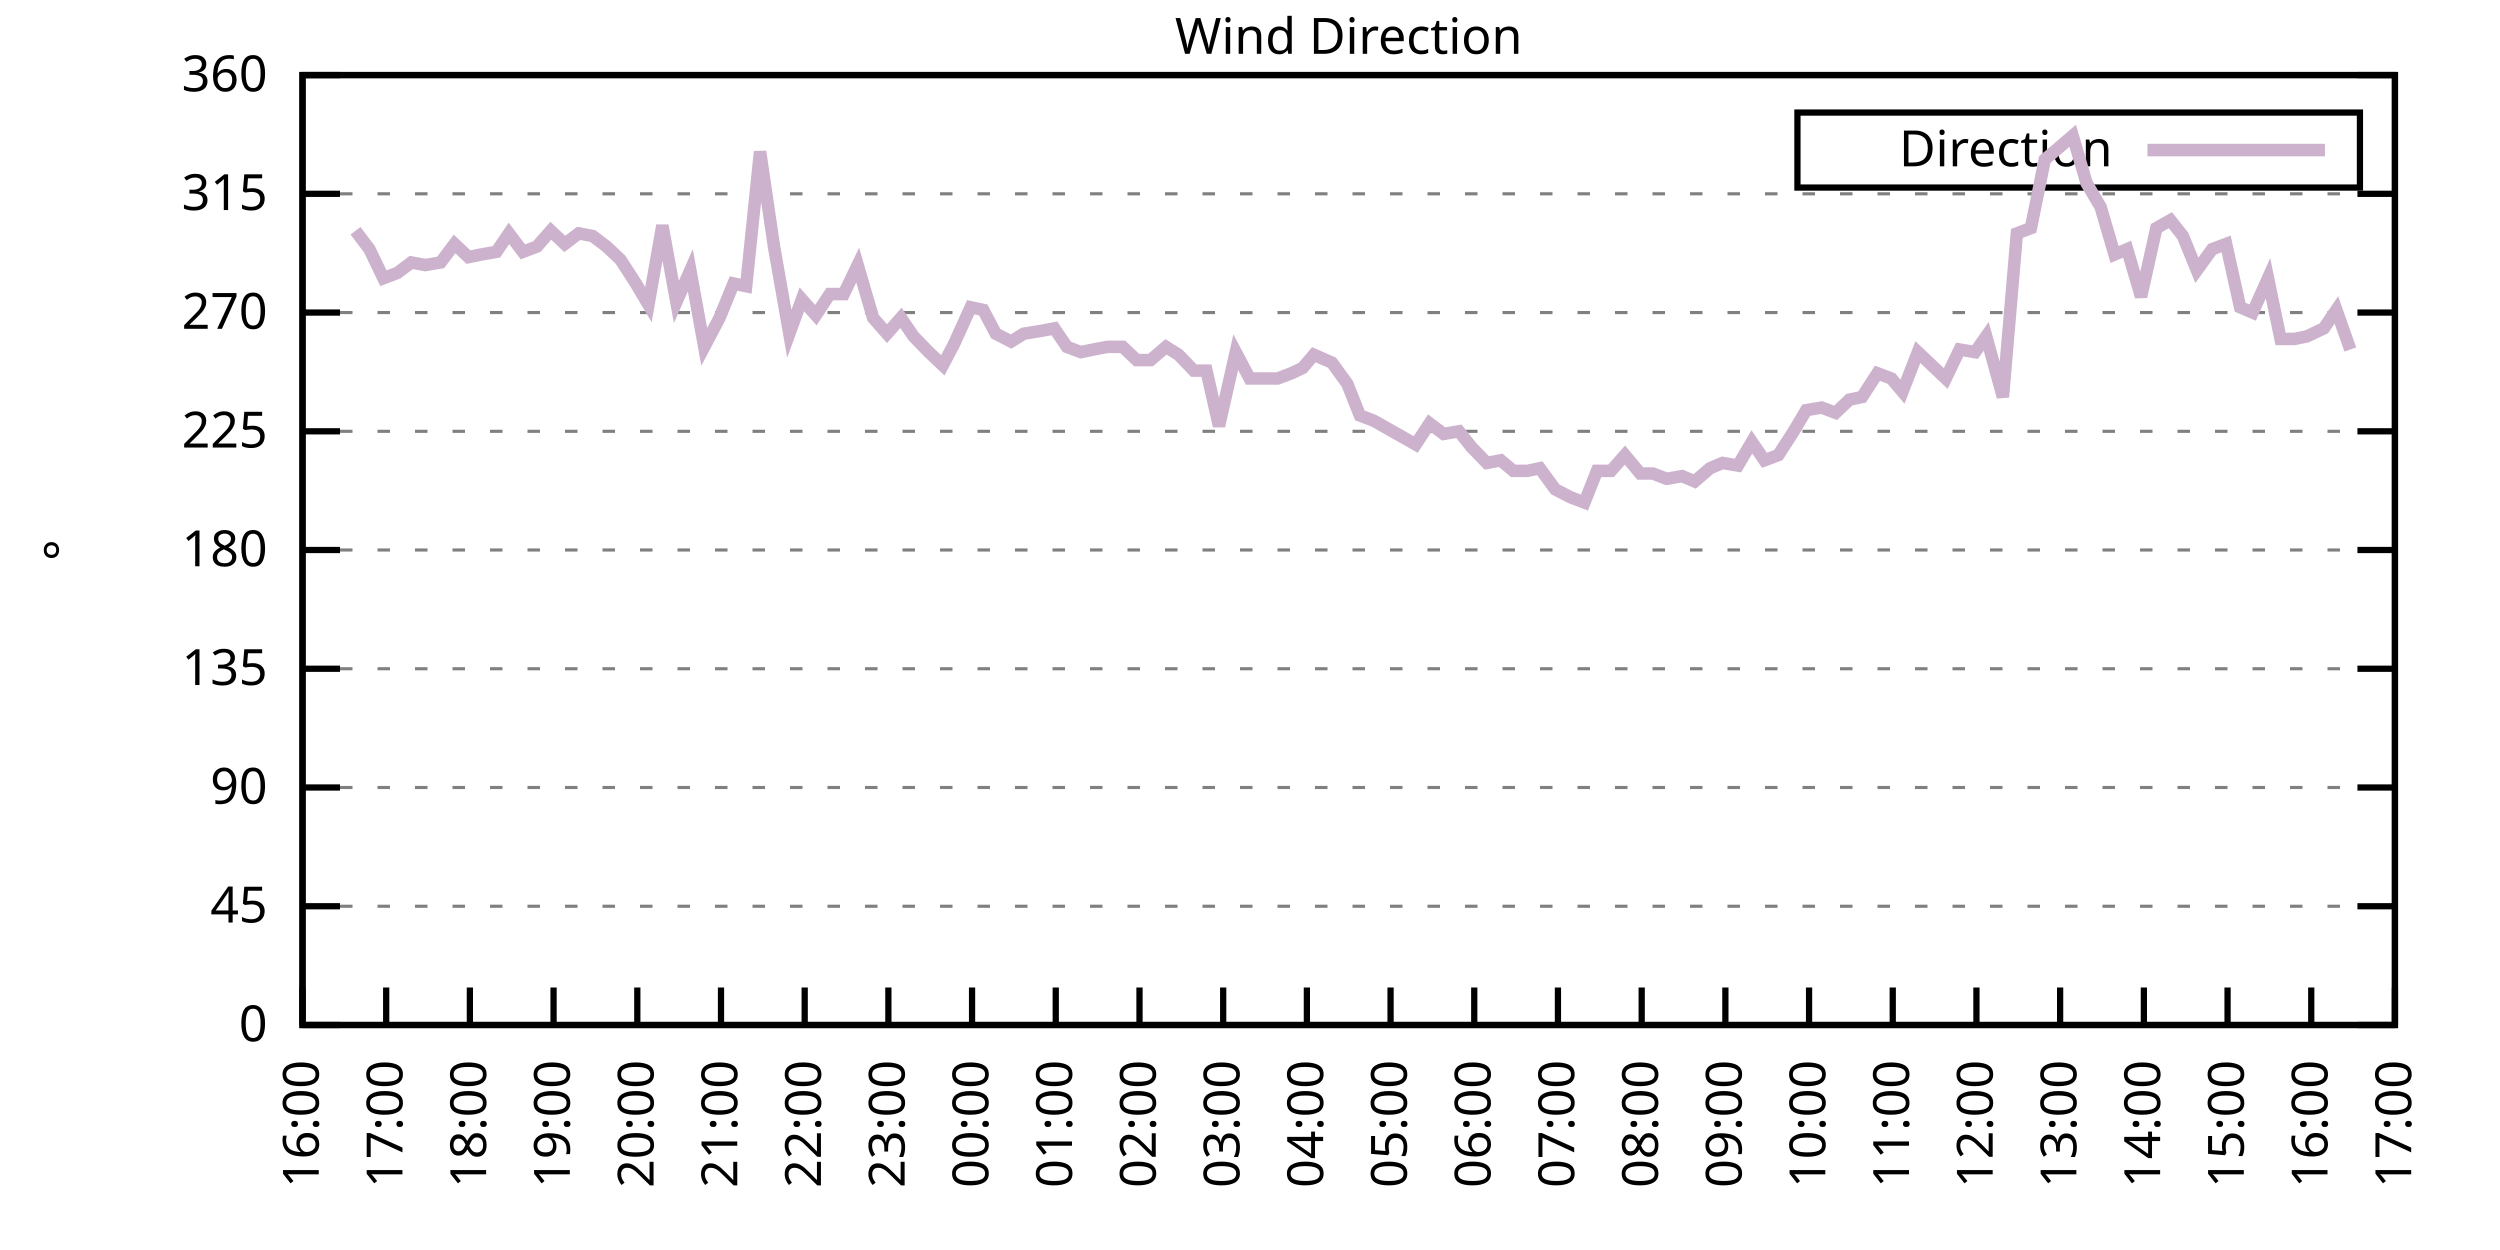
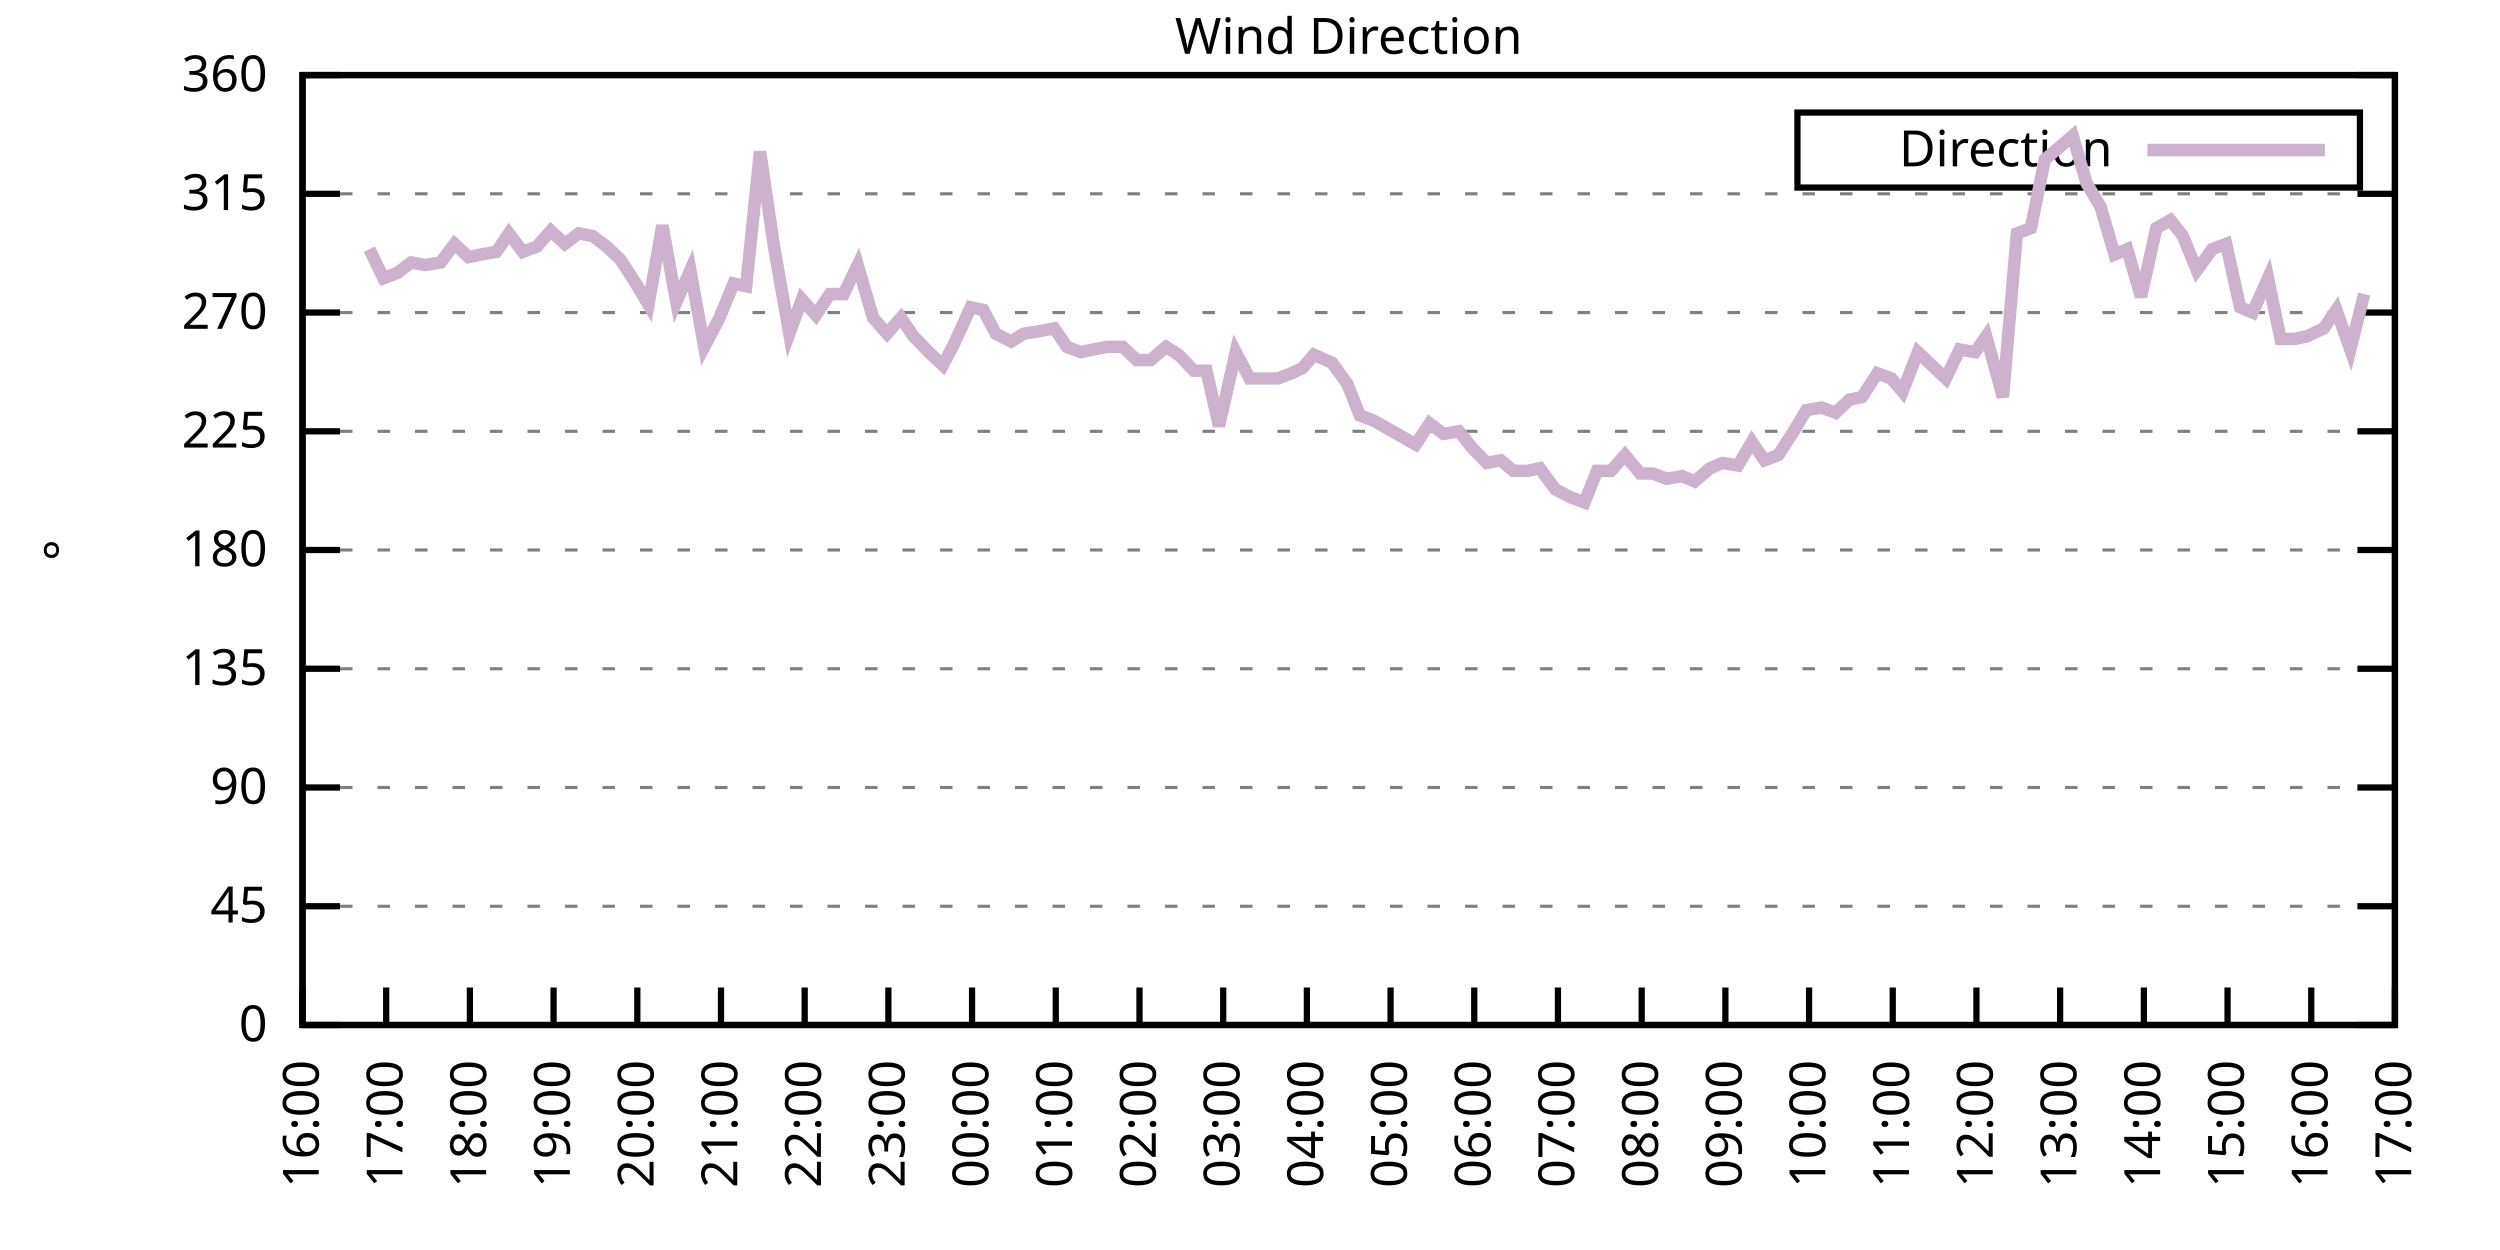
<svg xmlns="http://www.w3.org/2000/svg" xmlns:xlink="http://www.w3.org/1999/xlink" width="400" height="200" viewBox="0 0 400 200">
  <g id="gnuplot_canvas">
    <rect x="0" y="0" width="400" height="200" fill="none" />
    <defs>
      <circle id="gpDot" r="0.5" stroke-width="0.5" stroke="currentColor" />
      <path id="gpPt0" stroke-width="0.333" stroke="currentColor" d="M-1,0 h2 M0,-1 v2" />
      <path id="gpPt1" stroke-width="0.333" stroke="currentColor" d="M-1,-1 L1,1 M1,-1 L-1,1" />
      <path id="gpPt2" stroke-width="0.333" stroke="currentColor" d="M-1,0 L1,0 M0,-1 L0,1 M-1,-1 L1,1 M-1,1 L1,-1" />
      <rect id="gpPt3" stroke-width="0.333" stroke="currentColor" x="-1" y="-1" width="2" height="2" />
      <rect id="gpPt4" stroke-width="0.333" stroke="currentColor" fill="currentColor" x="-1" y="-1" width="2" height="2" />
      <circle id="gpPt5" stroke-width="0.333" stroke="currentColor" cx="0" cy="0" r="1" />
      <use xlink:href="#gpPt5" id="gpPt6" fill="currentColor" stroke="none" />
      <path id="gpPt7" stroke-width="0.333" stroke="currentColor" d="M0,-1.33 L-1.33,0.67 L1.33,0.67 z" />
      <use xlink:href="#gpPt7" id="gpPt8" fill="currentColor" stroke="none" />
      <use xlink:href="#gpPt7" id="gpPt9" stroke="currentColor" transform="rotate(180)" />
      <use xlink:href="#gpPt9" id="gpPt10" fill="currentColor" stroke="none" />
      <use xlink:href="#gpPt3" id="gpPt11" stroke="currentColor" transform="rotate(45)" />
      <use xlink:href="#gpPt11" id="gpPt12" fill="currentColor" stroke="none" />
      <path id="gpPt13" stroke-width="0.333" stroke="currentColor" d="M0,1.330 L1.265,0.411 L0.782,-1.067 L-0.782,-1.076 L-1.265,0.411 z" />
      <use xlink:href="#gpPt13" id="gpPt14" fill="currentColor" stroke="none" />
      <filter id="textbox" filterUnits="objectBoundingBox" x="0" y="0" height="1" width="1">
        <feFlood flood-color="white" flood-opacity="1" result="bgnd" />
        <feComposite in="SourceGraphic" in2="bgnd" operator="atop" />
      </filter>
      <filter id="greybox" filterUnits="objectBoundingBox" x="0" y="0" height="1" width="1">
        <feFlood flood-color="lightgrey" flood-opacity="1" result="grey" />
        <feComposite in="SourceGraphic" in2="grey" operator="atop" />
      </filter>
    </defs>
    <g fill="none" color="white" stroke="currentColor" stroke-width="1.00" stroke-linecap="butt" stroke-linejoin="miter">
</g>
    <g fill="none" color="black" stroke="currentColor" stroke-width="1.00" stroke-linecap="butt" stroke-linejoin="miter">
      <g stroke="none" shape-rendering="crispEdges">
        <polygon fill="rgb(255, 255, 255)" points="48.40,164.00 383.18,164.00 383.18,12.02 48.40,12.02 " />
      </g>
    </g>
    <g fill="none" color="black" stroke="currentColor" stroke-width="1.00" stroke-linecap="butt" stroke-linejoin="miter">
</g>
    <g fill="none" color="black" stroke="black" stroke-width="0.50" stroke-linecap="butt" stroke-linejoin="miter">
</g>
    <g fill="none" color="gray" stroke="currentColor" stroke-width="0.50" stroke-linecap="butt" stroke-linejoin="miter">
      <path stroke="gray" stroke-dasharray="2,4" class="gridline" d="M48.40,164.00 L383.19,164.00  " />
    </g>
    <g fill="none" color="gray" stroke="gray" stroke-width="1.00" stroke-linecap="butt" stroke-linejoin="miter">
</g>
    <g fill="none" color="black" stroke="currentColor" stroke-width="1.00" stroke-linecap="butt" stroke-linejoin="miter">
      <path stroke="black" d="M48.40,164.00 L54.40,164.00 M383.19,164.00 L377.19,164.00  " />
      <g transform="translate(42.80,166.60)" stroke="none" fill="black" font-family="Sans" font-size="8.00" text-anchor="end">
        <text>
          <tspan font-family="Sans"> 0</tspan>
        </text>
      </g>
    </g>
    <g fill="none" color="black" stroke="currentColor" stroke-width="1.00" stroke-linecap="butt" stroke-linejoin="miter">
</g>
    <g fill="none" color="black" stroke="black" stroke-width="0.50" stroke-linecap="butt" stroke-linejoin="miter">
</g>
    <g fill="none" color="gray" stroke="currentColor" stroke-width="0.50" stroke-linecap="butt" stroke-linejoin="miter">
      <path stroke="gray" stroke-dasharray="2,4" class="gridline" d="M48.40,145.00 L383.19,145.00  " />
    </g>
    <g fill="none" color="gray" stroke="gray" stroke-width="1.00" stroke-linecap="butt" stroke-linejoin="miter">
</g>
    <g fill="none" color="black" stroke="currentColor" stroke-width="1.00" stroke-linecap="butt" stroke-linejoin="miter">
      <path stroke="black" d="M48.40,145.00 L54.40,145.00 M383.19,145.00 L377.19,145.00  " />
      <g transform="translate(42.80,147.60)" stroke="none" fill="black" font-family="Sans" font-size="8.00" text-anchor="end">
        <text>
          <tspan font-family="Sans"> 45</tspan>
        </text>
      </g>
    </g>
    <g fill="none" color="black" stroke="currentColor" stroke-width="1.00" stroke-linecap="butt" stroke-linejoin="miter">
</g>
    <g fill="none" color="black" stroke="black" stroke-width="0.50" stroke-linecap="butt" stroke-linejoin="miter">
</g>
    <g fill="none" color="gray" stroke="currentColor" stroke-width="0.50" stroke-linecap="butt" stroke-linejoin="miter">
      <path stroke="gray" stroke-dasharray="2,4" class="gridline" d="M48.40,126.00 L383.19,126.00  " />
    </g>
    <g fill="none" color="gray" stroke="gray" stroke-width="1.00" stroke-linecap="butt" stroke-linejoin="miter">
</g>
    <g fill="none" color="black" stroke="currentColor" stroke-width="1.00" stroke-linecap="butt" stroke-linejoin="miter">
      <path stroke="black" d="M48.40,126.00 L54.40,126.00 M383.19,126.00 L377.19,126.00  " />
      <g transform="translate(42.80,128.60)" stroke="none" fill="black" font-family="Sans" font-size="8.00" text-anchor="end">
        <text>
          <tspan font-family="Sans"> 90</tspan>
        </text>
      </g>
    </g>
    <g fill="none" color="black" stroke="currentColor" stroke-width="1.00" stroke-linecap="butt" stroke-linejoin="miter">
</g>
    <g fill="none" color="black" stroke="black" stroke-width="0.50" stroke-linecap="butt" stroke-linejoin="miter">
</g>
    <g fill="none" color="gray" stroke="currentColor" stroke-width="0.50" stroke-linecap="butt" stroke-linejoin="miter">
      <path stroke="gray" stroke-dasharray="2,4" class="gridline" d="M48.40,107.00 L383.19,107.00  " />
    </g>
    <g fill="none" color="gray" stroke="gray" stroke-width="1.00" stroke-linecap="butt" stroke-linejoin="miter">
</g>
    <g fill="none" color="black" stroke="currentColor" stroke-width="1.00" stroke-linecap="butt" stroke-linejoin="miter">
      <path stroke="black" d="M48.40,107.00 L54.40,107.00 M383.19,107.00 L377.19,107.00  " />
      <g transform="translate(42.80,109.60)" stroke="none" fill="black" font-family="Sans" font-size="8.00" text-anchor="end">
        <text>
          <tspan font-family="Sans"> 135</tspan>
        </text>
      </g>
    </g>
    <g fill="none" color="black" stroke="currentColor" stroke-width="1.00" stroke-linecap="butt" stroke-linejoin="miter">
</g>
    <g fill="none" color="black" stroke="black" stroke-width="0.50" stroke-linecap="butt" stroke-linejoin="miter">
</g>
    <g fill="none" color="gray" stroke="currentColor" stroke-width="0.50" stroke-linecap="butt" stroke-linejoin="miter">
      <path stroke="gray" stroke-dasharray="2,4" class="gridline" d="M48.40,88.00 L383.19,88.00  " />
    </g>
    <g fill="none" color="gray" stroke="gray" stroke-width="1.00" stroke-linecap="butt" stroke-linejoin="miter">
</g>
    <g fill="none" color="black" stroke="currentColor" stroke-width="1.00" stroke-linecap="butt" stroke-linejoin="miter">
      <path stroke="black" d="M48.40,88.00 L54.40,88.00 M383.19,88.00 L377.19,88.00  " />
      <g transform="translate(42.80,90.60)" stroke="none" fill="black" font-family="Sans" font-size="8.00" text-anchor="end">
        <text>
          <tspan font-family="Sans"> 180</tspan>
        </text>
      </g>
    </g>
    <g fill="none" color="black" stroke="currentColor" stroke-width="1.00" stroke-linecap="butt" stroke-linejoin="miter">
</g>
    <g fill="none" color="black" stroke="black" stroke-width="0.50" stroke-linecap="butt" stroke-linejoin="miter">
</g>
    <g fill="none" color="gray" stroke="currentColor" stroke-width="0.50" stroke-linecap="butt" stroke-linejoin="miter">
      <path stroke="gray" stroke-dasharray="2,4" class="gridline" d="M48.40,69.01 L383.19,69.01  " />
    </g>
    <g fill="none" color="gray" stroke="gray" stroke-width="1.00" stroke-linecap="butt" stroke-linejoin="miter">
</g>
    <g fill="none" color="black" stroke="currentColor" stroke-width="1.00" stroke-linecap="butt" stroke-linejoin="miter">
      <path stroke="black" d="M48.40,69.01 L54.40,69.01 M383.19,69.01 L377.19,69.01  " />
      <g transform="translate(42.80,71.61)" stroke="none" fill="black" font-family="Sans" font-size="8.00" text-anchor="end">
        <text>
          <tspan font-family="Sans"> 225</tspan>
        </text>
      </g>
    </g>
    <g fill="none" color="black" stroke="currentColor" stroke-width="1.00" stroke-linecap="butt" stroke-linejoin="miter">
</g>
    <g fill="none" color="black" stroke="black" stroke-width="0.50" stroke-linecap="butt" stroke-linejoin="miter">
</g>
    <g fill="none" color="gray" stroke="currentColor" stroke-width="0.50" stroke-linecap="butt" stroke-linejoin="miter">
      <path stroke="gray" stroke-dasharray="2,4" class="gridline" d="M48.40,50.01 L383.19,50.01  " />
    </g>
    <g fill="none" color="gray" stroke="gray" stroke-width="1.00" stroke-linecap="butt" stroke-linejoin="miter">
</g>
    <g fill="none" color="black" stroke="currentColor" stroke-width="1.00" stroke-linecap="butt" stroke-linejoin="miter">
      <path stroke="black" d="M48.40,50.01 L54.40,50.01 M383.19,50.01 L377.19,50.01  " />
      <g transform="translate(42.80,52.61)" stroke="none" fill="black" font-family="Sans" font-size="8.00" text-anchor="end">
        <text>
          <tspan font-family="Sans"> 270</tspan>
        </text>
      </g>
    </g>
    <g fill="none" color="black" stroke="currentColor" stroke-width="1.00" stroke-linecap="butt" stroke-linejoin="miter">
</g>
    <g fill="none" color="black" stroke="black" stroke-width="0.50" stroke-linecap="butt" stroke-linejoin="miter">
</g>
    <g fill="none" color="gray" stroke="currentColor" stroke-width="0.50" stroke-linecap="butt" stroke-linejoin="miter">
      <path stroke="gray" stroke-dasharray="2,4" class="gridline" d="M48.40,31.01 L383.19,31.01  " />
    </g>
    <g fill="none" color="gray" stroke="gray" stroke-width="1.00" stroke-linecap="butt" stroke-linejoin="miter">
</g>
    <g fill="none" color="black" stroke="currentColor" stroke-width="1.00" stroke-linecap="butt" stroke-linejoin="miter">
      <path stroke="black" d="M48.40,31.01 L54.40,31.01 M383.19,31.01 L377.19,31.01  " />
      <g transform="translate(42.80,33.61)" stroke="none" fill="black" font-family="Sans" font-size="8.00" text-anchor="end">
        <text>
          <tspan font-family="Sans"> 315</tspan>
        </text>
      </g>
    </g>
    <g fill="none" color="black" stroke="currentColor" stroke-width="1.00" stroke-linecap="butt" stroke-linejoin="miter">
</g>
    <g fill="none" color="black" stroke="black" stroke-width="0.50" stroke-linecap="butt" stroke-linejoin="miter">
</g>
    <g fill="none" color="gray" stroke="currentColor" stroke-width="0.50" stroke-linecap="butt" stroke-linejoin="miter">
      <path stroke="gray" stroke-dasharray="2,4" class="gridline" d="M48.40,12.01 L383.19,12.01  " />
    </g>
    <g fill="none" color="gray" stroke="gray" stroke-width="1.00" stroke-linecap="butt" stroke-linejoin="miter">
</g>
    <g fill="none" color="black" stroke="currentColor" stroke-width="1.00" stroke-linecap="butt" stroke-linejoin="miter">
      <path stroke="black" d="M48.40,12.01 L54.40,12.01 M383.19,12.01 L377.19,12.01  " />
      <g transform="translate(42.80,14.61)" stroke="none" fill="black" font-family="Sans" font-size="8.00" text-anchor="end">
        <text>
          <tspan font-family="Sans"> 360</tspan>
        </text>
      </g>
    </g>
    <g fill="none" color="black" stroke="currentColor" stroke-width="1.00" stroke-linecap="butt" stroke-linejoin="miter">
      <path stroke="black" d="M48.40,164.00 L48.40,158.00  " />
      <g transform="translate(51.00,169.60) rotate(270.00)" stroke="none" fill="black" font-family="Sans" font-size="8.00" text-anchor="end">
        <text>
          <tspan font-family="Sans">16:00</tspan>
        </text>
      </g>
    </g>
    <g fill="none" color="black" stroke="currentColor" stroke-width="1.00" stroke-linecap="butt" stroke-linejoin="miter">
      <path stroke="black" d="M61.79,164.00 L61.79,158.00  " />
      <g transform="translate(64.39,169.60) rotate(270.00)" stroke="none" fill="black" font-family="Sans" font-size="8.00" text-anchor="end">
        <text>
          <tspan font-family="Sans">17:00</tspan>
        </text>
      </g>
    </g>
    <g fill="none" color="black" stroke="currentColor" stroke-width="1.00" stroke-linecap="butt" stroke-linejoin="miter">
      <path stroke="black" d="M75.18,164.00 L75.18,158.00  " />
      <g transform="translate(77.78,169.60) rotate(270.00)" stroke="none" fill="black" font-family="Sans" font-size="8.00" text-anchor="end">
        <text>
          <tspan font-family="Sans">18:00</tspan>
        </text>
      </g>
    </g>
    <g fill="none" color="black" stroke="currentColor" stroke-width="1.00" stroke-linecap="butt" stroke-linejoin="miter">
      <path stroke="black" d="M88.57,164.00 L88.57,158.00  " />
      <g transform="translate(91.17,169.60) rotate(270.00)" stroke="none" fill="black" font-family="Sans" font-size="8.00" text-anchor="end">
        <text>
          <tspan font-family="Sans">19:00</tspan>
        </text>
      </g>
    </g>
    <g fill="none" color="black" stroke="currentColor" stroke-width="1.00" stroke-linecap="butt" stroke-linejoin="miter">
      <path stroke="black" d="M101.97,164.00 L101.97,158.00  " />
      <g transform="translate(104.57,169.60) rotate(270.00)" stroke="none" fill="black" font-family="Sans" font-size="8.00" text-anchor="end">
        <text>
          <tspan font-family="Sans">20:00</tspan>
        </text>
      </g>
    </g>
    <g fill="none" color="black" stroke="currentColor" stroke-width="1.00" stroke-linecap="butt" stroke-linejoin="miter">
      <path stroke="black" d="M115.36,164.00 L115.36,158.00  " />
      <g transform="translate(117.96,169.60) rotate(270.00)" stroke="none" fill="black" font-family="Sans" font-size="8.00" text-anchor="end">
        <text>
          <tspan font-family="Sans">21:00</tspan>
        </text>
      </g>
    </g>
    <g fill="none" color="black" stroke="currentColor" stroke-width="1.00" stroke-linecap="butt" stroke-linejoin="miter">
      <path stroke="black" d="M128.75,164.00 L128.75,158.00  " />
      <g transform="translate(131.35,169.60) rotate(270.00)" stroke="none" fill="black" font-family="Sans" font-size="8.00" text-anchor="end">
        <text>
          <tspan font-family="Sans">22:00</tspan>
        </text>
      </g>
    </g>
    <g fill="none" color="black" stroke="currentColor" stroke-width="1.00" stroke-linecap="butt" stroke-linejoin="miter">
      <path stroke="black" d="M142.14,164.00 L142.14,158.00  " />
      <g transform="translate(144.74,169.60) rotate(270.00)" stroke="none" fill="black" font-family="Sans" font-size="8.00" text-anchor="end">
        <text>
          <tspan font-family="Sans">23:00</tspan>
        </text>
      </g>
    </g>
    <g fill="none" color="black" stroke="currentColor" stroke-width="1.00" stroke-linecap="butt" stroke-linejoin="miter">
      <path stroke="black" d="M155.53,164.00 L155.53,158.00  " />
      <g transform="translate(158.13,169.60) rotate(270.00)" stroke="none" fill="black" font-family="Sans" font-size="8.00" text-anchor="end">
        <text>
          <tspan font-family="Sans">00:00</tspan>
        </text>
      </g>
    </g>
    <g fill="none" color="black" stroke="currentColor" stroke-width="1.00" stroke-linecap="butt" stroke-linejoin="miter">
      <path stroke="black" d="M168.92,164.00 L168.92,158.00  " />
      <g transform="translate(171.52,169.60) rotate(270.00)" stroke="none" fill="black" font-family="Sans" font-size="8.00" text-anchor="end">
        <text>
          <tspan font-family="Sans">01:00</tspan>
        </text>
      </g>
    </g>
    <g fill="none" color="black" stroke="currentColor" stroke-width="1.00" stroke-linecap="butt" stroke-linejoin="miter">
      <path stroke="black" d="M182.32,164.00 L182.32,158.00  " />
      <g transform="translate(184.92,169.60) rotate(270.00)" stroke="none" fill="black" font-family="Sans" font-size="8.00" text-anchor="end">
        <text>
          <tspan font-family="Sans">02:00</tspan>
        </text>
      </g>
    </g>
    <g fill="none" color="black" stroke="currentColor" stroke-width="1.00" stroke-linecap="butt" stroke-linejoin="miter">
      <path stroke="black" d="M195.71,164.00 L195.71,158.00  " />
      <g transform="translate(198.31,169.60) rotate(270.00)" stroke="none" fill="black" font-family="Sans" font-size="8.00" text-anchor="end">
        <text>
          <tspan font-family="Sans">03:00</tspan>
        </text>
      </g>
    </g>
    <g fill="none" color="black" stroke="currentColor" stroke-width="1.00" stroke-linecap="butt" stroke-linejoin="miter">
      <path stroke="black" d="M209.10,164.00 L209.10,158.00  " />
      <g transform="translate(211.70,169.60) rotate(270.00)" stroke="none" fill="black" font-family="Sans" font-size="8.00" text-anchor="end">
        <text>
          <tspan font-family="Sans">04:00</tspan>
        </text>
      </g>
    </g>
    <g fill="none" color="black" stroke="currentColor" stroke-width="1.00" stroke-linecap="butt" stroke-linejoin="miter">
      <path stroke="black" d="M222.49,164.00 L222.49,158.00  " />
      <g transform="translate(225.09,169.60) rotate(270.00)" stroke="none" fill="black" font-family="Sans" font-size="8.00" text-anchor="end">
        <text>
          <tspan font-family="Sans">05:00</tspan>
        </text>
      </g>
    </g>
    <g fill="none" color="black" stroke="currentColor" stroke-width="1.00" stroke-linecap="butt" stroke-linejoin="miter">
      <path stroke="black" d="M235.88,164.00 L235.88,158.00  " />
      <g transform="translate(238.48,169.60) rotate(270.00)" stroke="none" fill="black" font-family="Sans" font-size="8.00" text-anchor="end">
        <text>
          <tspan font-family="Sans">06:00</tspan>
        </text>
      </g>
    </g>
    <g fill="none" color="black" stroke="currentColor" stroke-width="1.00" stroke-linecap="butt" stroke-linejoin="miter">
      <path stroke="black" d="M249.27,164.00 L249.27,158.00  " />
      <g transform="translate(251.87,169.60) rotate(270.00)" stroke="none" fill="black" font-family="Sans" font-size="8.00" text-anchor="end">
        <text>
          <tspan font-family="Sans">07:00</tspan>
        </text>
      </g>
    </g>
    <g fill="none" color="black" stroke="currentColor" stroke-width="1.00" stroke-linecap="butt" stroke-linejoin="miter">
      <path stroke="black" d="M262.67,164.00 L262.67,158.00  " />
      <g transform="translate(265.27,169.60) rotate(270.00)" stroke="none" fill="black" font-family="Sans" font-size="8.00" text-anchor="end">
        <text>
          <tspan font-family="Sans">08:00</tspan>
        </text>
      </g>
    </g>
    <g fill="none" color="black" stroke="currentColor" stroke-width="1.00" stroke-linecap="butt" stroke-linejoin="miter">
      <path stroke="black" d="M276.06,164.00 L276.06,158.00  " />
      <g transform="translate(278.66,169.60) rotate(270.00)" stroke="none" fill="black" font-family="Sans" font-size="8.00" text-anchor="end">
        <text>
          <tspan font-family="Sans">09:00</tspan>
        </text>
      </g>
    </g>
    <g fill="none" color="black" stroke="currentColor" stroke-width="1.00" stroke-linecap="butt" stroke-linejoin="miter">
      <path stroke="black" d="M289.45,164.00 L289.45,158.00  " />
      <g transform="translate(292.05,169.60) rotate(270.00)" stroke="none" fill="black" font-family="Sans" font-size="8.00" text-anchor="end">
        <text>
          <tspan font-family="Sans">10:00</tspan>
        </text>
      </g>
    </g>
    <g fill="none" color="black" stroke="currentColor" stroke-width="1.00" stroke-linecap="butt" stroke-linejoin="miter">
      <path stroke="black" d="M302.84,164.00 L302.84,158.00  " />
      <g transform="translate(305.44,169.60) rotate(270.00)" stroke="none" fill="black" font-family="Sans" font-size="8.00" text-anchor="end">
        <text>
          <tspan font-family="Sans">11:00</tspan>
        </text>
      </g>
    </g>
    <g fill="none" color="black" stroke="currentColor" stroke-width="1.00" stroke-linecap="butt" stroke-linejoin="miter">
      <path stroke="black" d="M316.23,164.00 L316.23,158.00  " />
      <g transform="translate(318.83,169.60) rotate(270.00)" stroke="none" fill="black" font-family="Sans" font-size="8.00" text-anchor="end">
        <text>
          <tspan font-family="Sans">12:00</tspan>
        </text>
      </g>
    </g>
    <g fill="none" color="black" stroke="currentColor" stroke-width="1.00" stroke-linecap="butt" stroke-linejoin="miter">
      <path stroke="black" d="M329.62,164.00 L329.62,158.00  " />
      <g transform="translate(332.22,169.60) rotate(270.00)" stroke="none" fill="black" font-family="Sans" font-size="8.00" text-anchor="end">
        <text>
          <tspan font-family="Sans">13:00</tspan>
        </text>
      </g>
    </g>
    <g fill="none" color="black" stroke="currentColor" stroke-width="1.00" stroke-linecap="butt" stroke-linejoin="miter">
      <path stroke="black" d="M343.02,164.00 L343.02,158.00  " />
      <g transform="translate(345.62,169.60) rotate(270.00)" stroke="none" fill="black" font-family="Sans" font-size="8.00" text-anchor="end">
        <text>
          <tspan font-family="Sans">14:00</tspan>
        </text>
      </g>
    </g>
    <g fill="none" color="black" stroke="currentColor" stroke-width="1.00" stroke-linecap="butt" stroke-linejoin="miter">
      <path stroke="black" d="M356.41,164.00 L356.41,158.00  " />
      <g transform="translate(359.01,169.60) rotate(270.00)" stroke="none" fill="black" font-family="Sans" font-size="8.00" text-anchor="end">
        <text>
          <tspan font-family="Sans">15:00</tspan>
        </text>
      </g>
    </g>
    <g fill="none" color="black" stroke="currentColor" stroke-width="1.00" stroke-linecap="butt" stroke-linejoin="miter">
      <path stroke="black" d="M369.80,164.00 L369.80,158.00  " />
      <g transform="translate(372.40,169.60) rotate(270.00)" stroke="none" fill="black" font-family="Sans" font-size="8.00" text-anchor="end">
        <text>
          <tspan font-family="Sans">16:00</tspan>
        </text>
      </g>
    </g>
    <g fill="none" color="black" stroke="currentColor" stroke-width="1.00" stroke-linecap="butt" stroke-linejoin="miter">
      <path stroke="black" d="M383.19,164.00 L383.19,158.00  " />
      <g transform="translate(385.79,169.60) rotate(270.00)" stroke="none" fill="black" font-family="Sans" font-size="8.00" text-anchor="end">
        <text>
          <tspan font-family="Sans">17:00</tspan>
        </text>
      </g>
    </g>
    <g fill="none" color="black" stroke="currentColor" stroke-width="1.00" stroke-linecap="butt" stroke-linejoin="miter">
</g>
    <g fill="none" color="black" stroke="currentColor" stroke-width="1.00" stroke-linecap="butt" stroke-linejoin="miter">
      <path stroke="black" d="M48.40,12.01 L48.40,164.00 L383.19,164.00 L383.19,12.01 L48.40,12.01 Z  " />
    </g>
    <g fill="none" color="black" stroke="currentColor" stroke-width="1.00" stroke-linecap="butt" stroke-linejoin="miter">
</g>
    <g fill="none" color="black" stroke="currentColor" stroke-width="1.00" stroke-linecap="butt" stroke-linejoin="miter">
      <path stroke="black" d="M287.59,30.01 L287.59,18.01 L377.59,18.01 L377.59,30.01 L287.59,30.01 Z  " />
    </g>
    <g id="Wind_direction_plot_1">
      <g fill="none" color="white" stroke="black" stroke-width="2.00" stroke-linecap="butt" stroke-linejoin="miter">
</g>
      <g fill="none" color="black" stroke="currentColor" stroke-width="2.00" stroke-linecap="butt" stroke-linejoin="miter">
        <g transform="translate(337.99,26.61)" stroke="none" fill="black" font-family="Sans" font-size="8.00" text-anchor="end">
          <text>
            <tspan font-family="Sans">Direction</tspan>
          </text>
        </g>
      </g>
      <g fill="none" color="black" stroke="currentColor" stroke-width="2.00" stroke-linecap="butt" stroke-linejoin="miter">
-         <path stroke="rgb(204, 178, 204)" d="M343.59,24.01 L371.99,24.01 M56.88,36.92 L59.11,39.87 L61.35,44.52 L63.58,43.67 L65.81,41.99 L68.04,42.41   L70.50,41.99 L72.73,39.03 L74.96,41.14 L76.97,40.72 L79.42,40.30 L81.43,37.34 L83.66,40.30 L85.90,39.45   L88.13,36.92 L90.36,39.03 L92.59,37.34 L94.82,37.76 L97.06,39.45 L99.29,41.56 L101.74,45.36 L103.75,48.74   L105.98,36.08 L108.22,48.32 L110.45,43.25 L112.68,55.50 L115.13,50.85 L117.37,45.36 L119.38,45.79 L121.61,24.25   L123.84,39.45 L126.29,53.39 L128.30,47.90 L130.54,50.43 L132.77,47.05 L135.00,47.05 L137.23,42.41 L139.69,50.85   L141.92,53.39 L144.15,50.85 L146.16,53.81 L148.61,56.34 L150.85,58.45 L152.63,55.07 L155.31,49.16 L157.32,49.59   L159.33,53.39 L161.78,54.65 L163.79,53.39 L166.47,52.96 L168.70,52.54 L170.71,55.50 L172.94,56.34 L174.95,55.92   L177.18,55.50 L179.64,55.50 L181.87,57.61 L184.10,57.61 L186.56,55.50 L188.57,56.76 L191.02,59.30 L193.03,59.30   L195.04,68.16 L197.72,56.34 L199.95,60.56 L202.18,60.56 L204.41,60.56 L206.64,59.72 L208.43,58.87 L210.22,56.76   L213.12,58.03 L215.57,61.41 L217.58,66.47 L219.81,67.32 L222.04,68.58 L224.28,69.85 L226.51,71.12 L228.74,67.74   L230.97,69.43 L233.43,69.01 L235.44,71.54 L237.89,74.07 L240.12,73.65 L242.13,75.34 L244.36,75.34 L246.37,74.92   L248.83,78.29 L251.28,79.56 L253.51,80.41 L255.52,75.34 L257.76,75.34 L259.99,72.81 L262.44,75.76 L264.45,75.76   L266.68,76.61 L269.14,76.18 L271.15,77.03 L273.60,74.92 L275.61,74.07 L278.07,74.49 L280.30,70.70 L282.31,73.65   L284.54,72.81 L286.99,69.01 L289.00,65.63 L291.46,65.21 L293.69,66.05 L295.92,63.94 L297.93,63.52 L300.39,59.72   L302.62,60.56 L304.40,62.67 L306.86,56.34 L309.09,58.45 L311.32,60.56 L313.55,55.92 L316.01,56.34 L317.79,53.81   L320.47,63.52 L322.70,37.34 L324.94,36.50 L327.17,25.52 L329.18,23.83 L331.63,21.72 L333.86,29.32 L336.10,33.12   L338.33,40.72 L340.34,39.87 L342.57,47.47 L345.02,36.50 L347.26,35.23 L349.26,37.76 L351.50,43.25 L353.95,39.87   L356.18,39.03 L358.42,49.16 L360.42,50.01 L362.88,44.52 L364.89,54.23 L367.12,54.23 L369.13,53.81 L371.81,52.54   L373.82,49.59 L376.05,55.92  " />
+         <path stroke="rgb(204, 178, 204)" d="M343.59,24.01 L371.99,24.01 M59.11,39.87 L61.35,44.52 L63.58,43.67 L65.81,41.99 L68.04,42.41 L70.50,41.99   L72.73,39.03 L74.96,41.14 L76.97,40.72 L79.42,40.30 L81.43,37.34 L83.66,40.30 L85.90,39.45 L88.13,36.92   L90.36,39.03 L92.59,37.34 L94.82,37.76 L97.06,39.45 L99.29,41.56 L101.74,45.36 L103.75,48.74 L105.98,36.08   L108.22,48.32 L110.45,43.25 L112.68,55.50 L115.13,50.85 L117.37,45.36 L119.38,45.79 L121.61,24.25 L123.84,39.45   L126.29,53.39 L128.30,47.90 L130.54,50.43 L132.77,47.05 L135.00,47.05 L137.23,42.41 L139.69,50.85 L141.92,53.39   L144.15,50.85 L146.16,53.81 L148.61,56.34 L150.85,58.45 L152.63,55.07 L155.31,49.16 L157.32,49.59 L159.33,53.39   L161.78,54.65 L163.79,53.39 L166.47,52.96 L168.70,52.54 L170.71,55.50 L172.94,56.34 L174.95,55.92 L177.18,55.50   L179.64,55.50 L181.87,57.61 L184.10,57.61 L186.56,55.50 L188.57,56.76 L191.02,59.30 L193.03,59.30 L195.04,68.16   L197.72,56.34 L199.95,60.56 L202.18,60.56 L204.41,60.56 L206.64,59.72 L208.43,58.87 L210.22,56.76 L213.12,58.03   L215.57,61.41 L217.58,66.47 L219.81,67.32 L222.04,68.58 L224.28,69.85 L226.51,71.12 L228.74,67.74 L230.97,69.43   L233.43,69.01 L235.44,71.54 L237.89,74.07 L240.12,73.65 L242.13,75.34 L244.36,75.34 L246.37,74.92 L248.83,78.29   L251.28,79.56 L253.51,80.41 L255.52,75.34 L257.76,75.34 L259.99,72.81 L262.44,75.76 L264.45,75.76 L266.68,76.61   L269.14,76.18 L271.15,77.03 L273.60,74.92 L275.61,74.07 L278.07,74.49 L280.30,70.70 L282.31,73.65 L284.54,72.81   L286.99,69.01 L289.00,65.63 L291.46,65.21 L293.69,66.05 L295.92,63.94 L297.93,63.52 L300.39,59.72 L302.62,60.56   L304.40,62.67 L306.86,56.34 L309.09,58.45 L311.32,60.56 L313.55,55.92 L316.01,56.34 L317.79,53.81 L320.47,63.52   L322.70,37.34 L324.94,36.50 L327.17,25.52 L329.18,23.83 L331.63,21.72 L333.86,29.32 L336.10,33.12 L338.33,40.72   L340.34,39.87 L342.57,47.47 L345.02,36.50 L347.26,35.23 L349.26,37.76 L351.50,43.25 L353.95,39.87 L356.18,39.03   L358.42,49.16 L360.42,50.01 L362.88,44.52 L364.89,54.23 L367.12,54.23 L369.13,53.81 L371.81,52.54 L373.82,49.59   L376.05,55.92 L378.28,47.05  " />
      </g>
    </g>
    <g fill="none" color="black" stroke="currentColor" stroke-width="2.00" stroke-linecap="butt" stroke-linejoin="miter">
</g>
    <g fill="none" color="black" stroke="black" stroke-width="1.00" stroke-linecap="butt" stroke-linejoin="miter">
</g>
    <g fill="none" color="black" stroke="currentColor" stroke-width="1.00" stroke-linecap="butt" stroke-linejoin="miter">
      <path stroke="black" d="M48.40,12.01 L48.40,164.00 L383.19,164.00 L383.19,12.01 L48.40,12.01 Z  " />
      <g transform="translate(12.80,88.01) rotate(270.00)" stroke="none" fill="black" font-family="Sans" font-size="8.00" text-anchor="middle">
        <text>
          <tspan font-family="Sans">°</tspan>
        </text>
      </g>
    </g>
    <g fill="none" color="black" stroke="currentColor" stroke-width="1.00" stroke-linecap="butt" stroke-linejoin="miter">
</g>
    <g fill="none" color="black" stroke="currentColor" stroke-width="1.00" stroke-linecap="butt" stroke-linejoin="miter">
      <g transform="translate(215.79,8.61)" stroke="none" fill="black" font-family="Sans" font-size="8.00" text-anchor="middle">
        <text>
          <tspan font-family="Sans">Wind Direction</tspan>
        </text>
      </g>
    </g>
    <g fill="none" color="black" stroke="currentColor" stroke-width="1.00" stroke-linecap="butt" stroke-linejoin="miter">
</g>
  </g>
</svg>
